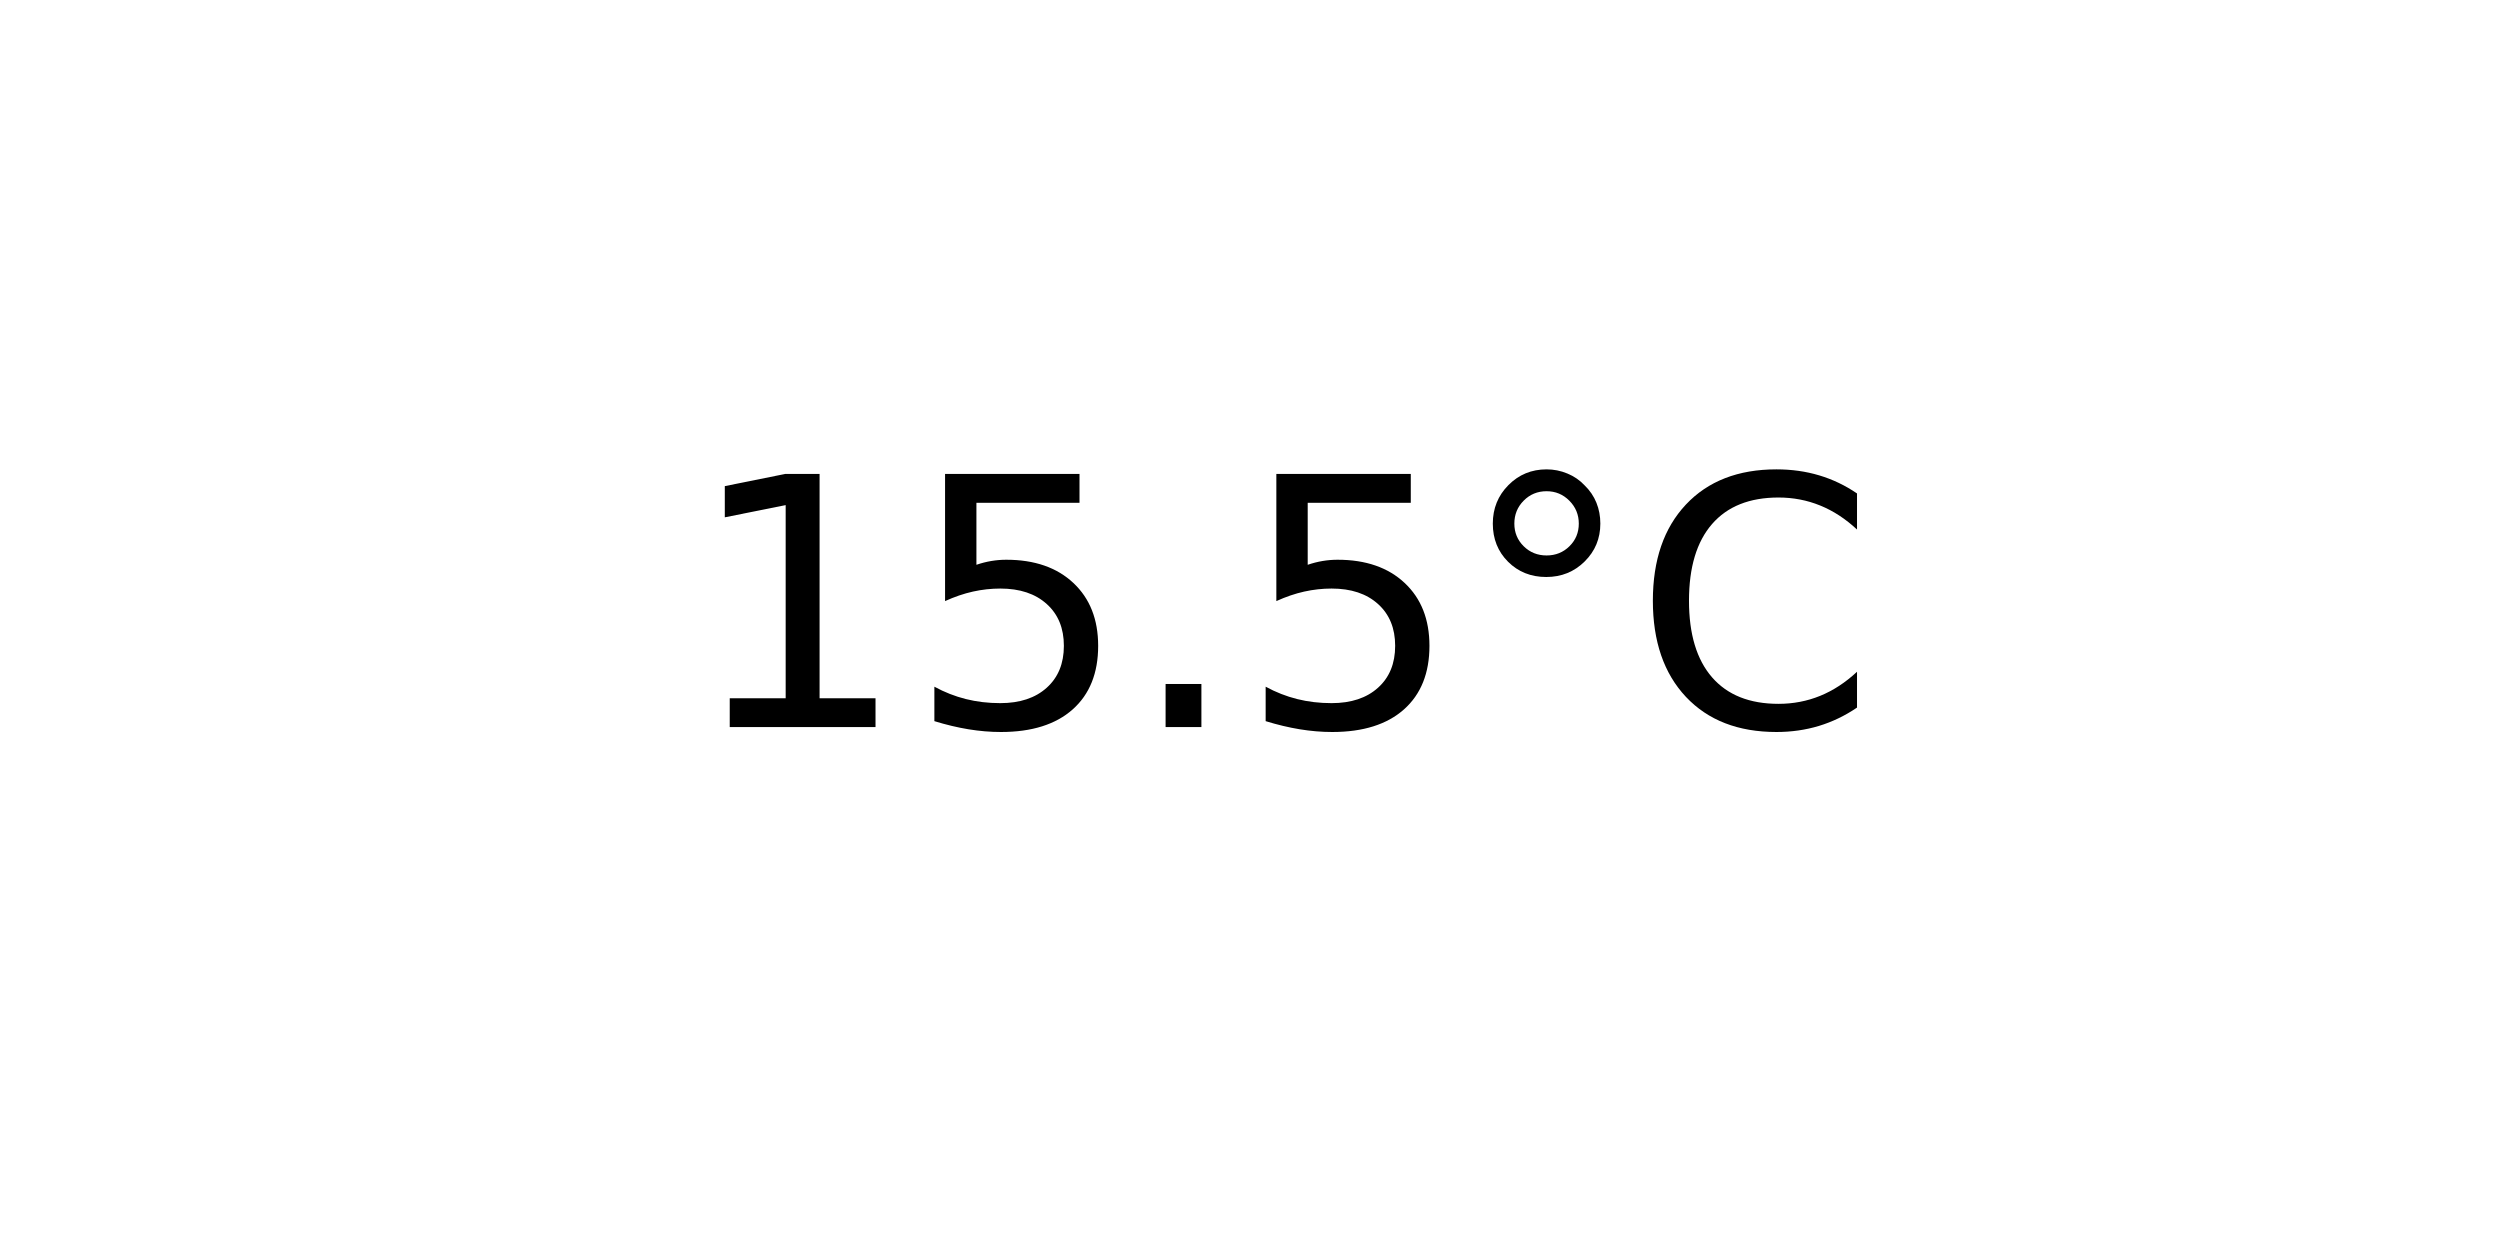
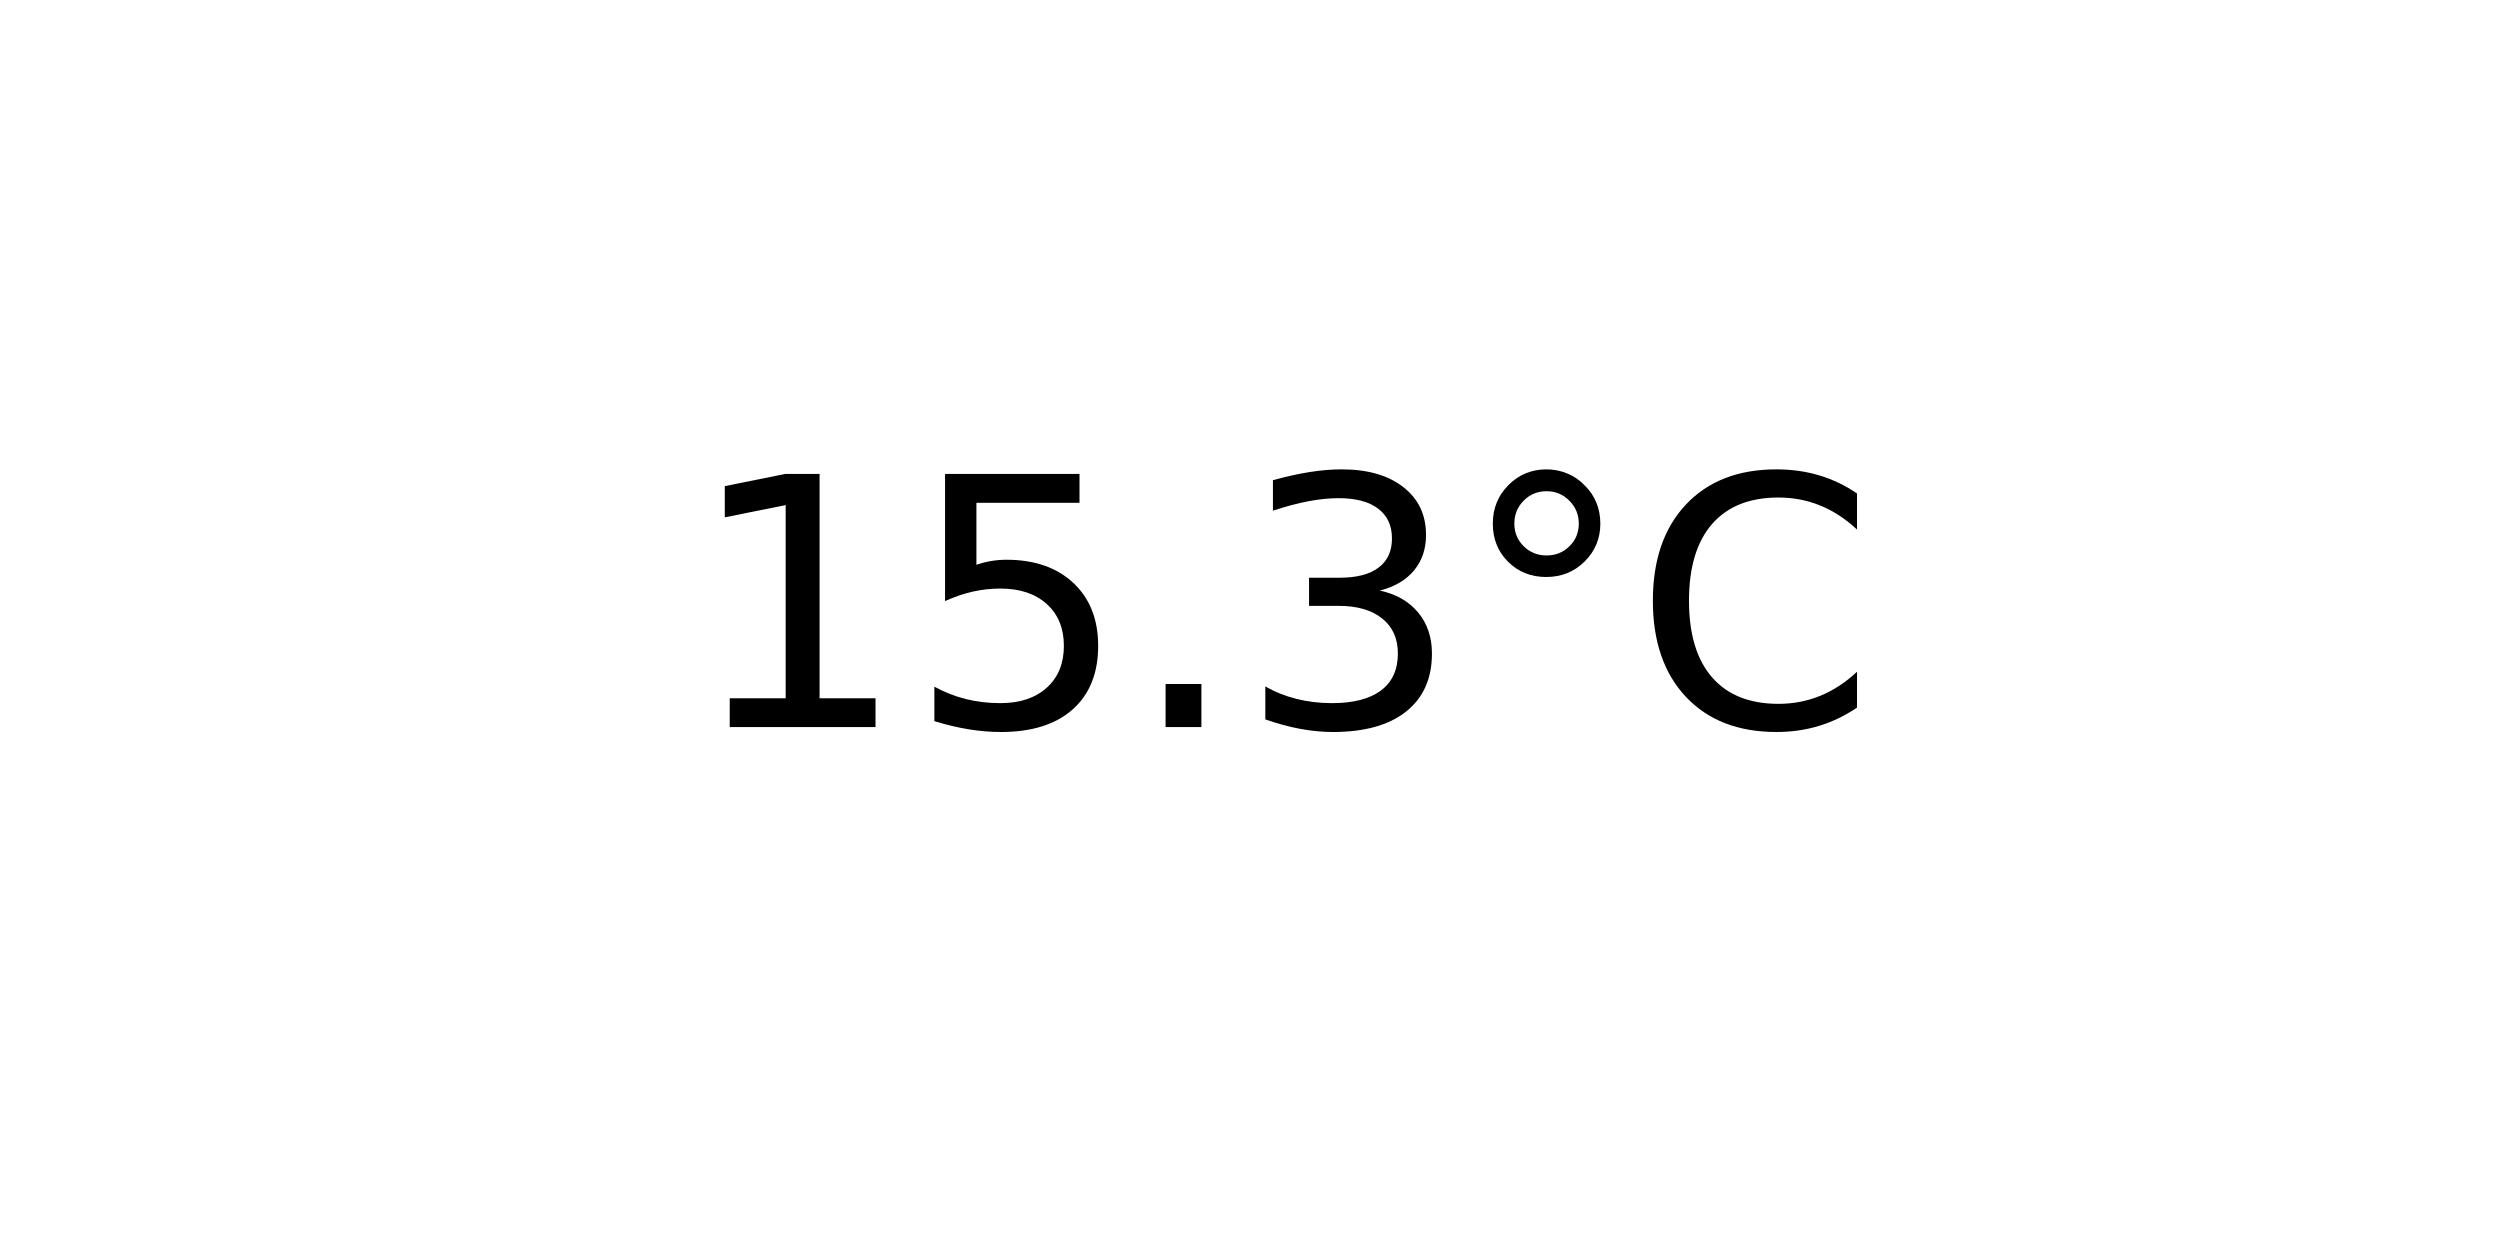
<svg xmlns="http://www.w3.org/2000/svg" xmlns:xlink="http://www.w3.org/1999/xlink" width="72pt" height="36pt" viewBox="0 0 72 36" version="1.1">
  <defs>
    <style type="text/css">*{stroke-linejoin: round; stroke-linecap: butt}</style>
  </defs>
  <g id="figure_1">
    <g id="axes_1">
      <g id="text_1">
        <g transform="translate(19.77578 20.93937) scale(0.1 -0.1)">
          <defs>
            <path id="DejaVuSans-31" d="M 794 531  L 1825 531  L 1825 4091  L 703 3866  L 703 4441  L 1819 4666  L 2450 4666  L 2450 531  L 3481 531  L 3481 0  L 794 0  L 794 531  z " transform="scale(0.015625)" />
            <path id="DejaVuSans-35" d="M 691 4666  L 3169 4666  L 3169 4134  L 1269 4134  L 1269 2991  Q 1406 3038 1543 3061  Q 1681 3084 1819 3084  Q 2600 3084 3056 2656  Q 3513 2228 3513 1497  Q 3513 744 3044 326  Q 2575 -91 1722 -91  Q 1428 -91 1123 -41  Q 819 9 494 109  L 494 744  Q 775 591 1075 516  Q 1375 441 1709 441  Q 2250 441 2565 725  Q 2881 1009 2881 1497  Q 2881 1984 2565 2268  Q 2250 2553 1709 2553  Q 1456 2553 1204 2497  Q 953 2441 691 2322  L 691 4666  z " transform="scale(0.015625)" />
            <path id="DejaVuSans-2e" d="M 684 794  L 1344 794  L 1344 0  L 684 0  L 684 794  z " transform="scale(0.015625)" />
+             <path id="DejaVuSans-33" d="M 2597 2516  Q 3050 2419 3304 2112  Q 3559 1806 3559 1356  Q 3559 666 3084 287  Q 2609 -91 1734 -91  Q 1441 -91 1130 -33  Q 819 25 488 141  L 488 750  Q 750 597 1062 519  Q 1375 441 1716 441  Q 2309 441 2620 675  Q 2931 909 2931 1356  Q 2931 1769 2642 2001  Q 2353 2234 1838 2234  L 1294 2234  L 1294 2753  L 1863 2753  Q 2328 2753 2575 2939  Q 2822 3125 2822 3475  Q 2822 3834 2567 4026  Q 2313 4219 1838 4219  Q 1578 4219 1281 4162  Q 984 4106 628 3988  L 628 4550  Q 988 4650 1302 4700  Q 1616 4750 1894 4750  Q 2613 4750 3031 4423  Q 3450 4097 3450 3541  Q 3450 3153 3228 2886  Q 3006 2619 2597 2516  z " transform="scale(0.015625)" />
            <path id="DejaVuSans-b0" d="M 1600 4347  Q 1350 4347 1178 4173  Q 1006 4000 1006 3750  Q 1006 3503 1178 3333  Q 1350 3163 1600 3163  Q 1850 3163 2022 3333  Q 2194 3503 2194 3750  Q 2194 3997 2020 4172  Q 1847 4347 1600 4347  z M 1600 4750  Q 1800 4750 1984 4673  Q 2169 4597 2303 4453  Q 2447 4313 2519 4134  Q 2591 3956 2591 3750  Q 2591 3338 2302 3052  Q 2013 2766 1594 2766  Q 1172 2766 890 3047  Q 609 3328 609 3750  Q 609 4169 896 4459  Q 1184 4750 1600 4750  z " transform="scale(0.015625)" />
            <path id="DejaVuSans-43" d="M 4122 4306  L 4122 3641  Q 3803 3938 3442 4084  Q 3081 4231 2675 4231  Q 1875 4231 1450 3742  Q 1025 3253 1025 2328  Q 1025 1406 1450 917  Q 1875 428 2675 428  Q 3081 428 3442 575  Q 3803 722 4122 1019  L 4122 359  Q 3791 134 3420 21  Q 3050 -91 2638 -91  Q 1578 -91 968 557  Q 359 1206 359 2328  Q 359 3453 968 4101  Q 1578 4750 2638 4750  Q 3056 4750 3426 4639  Q 3797 4528 4122 4306  z " transform="scale(0.015625)" />
          </defs>
          <use xlink:href="#DejaVuSans-31" />
          <use xlink:href="#DejaVuSans-35" x="63.623" />
          <use xlink:href="#DejaVuSans-2e" x="127.246" />
-           <use xlink:href="#DejaVuSans-35" x="159.033" />
+           <use xlink:href="#DejaVuSans-33" x="159.033" />
          <use xlink:href="#DejaVuSans-b0" x="222.656" />
          <use xlink:href="#DejaVuSans-43" x="272.656" />
        </g>
      </g>
    </g>
  </g>
</svg>
